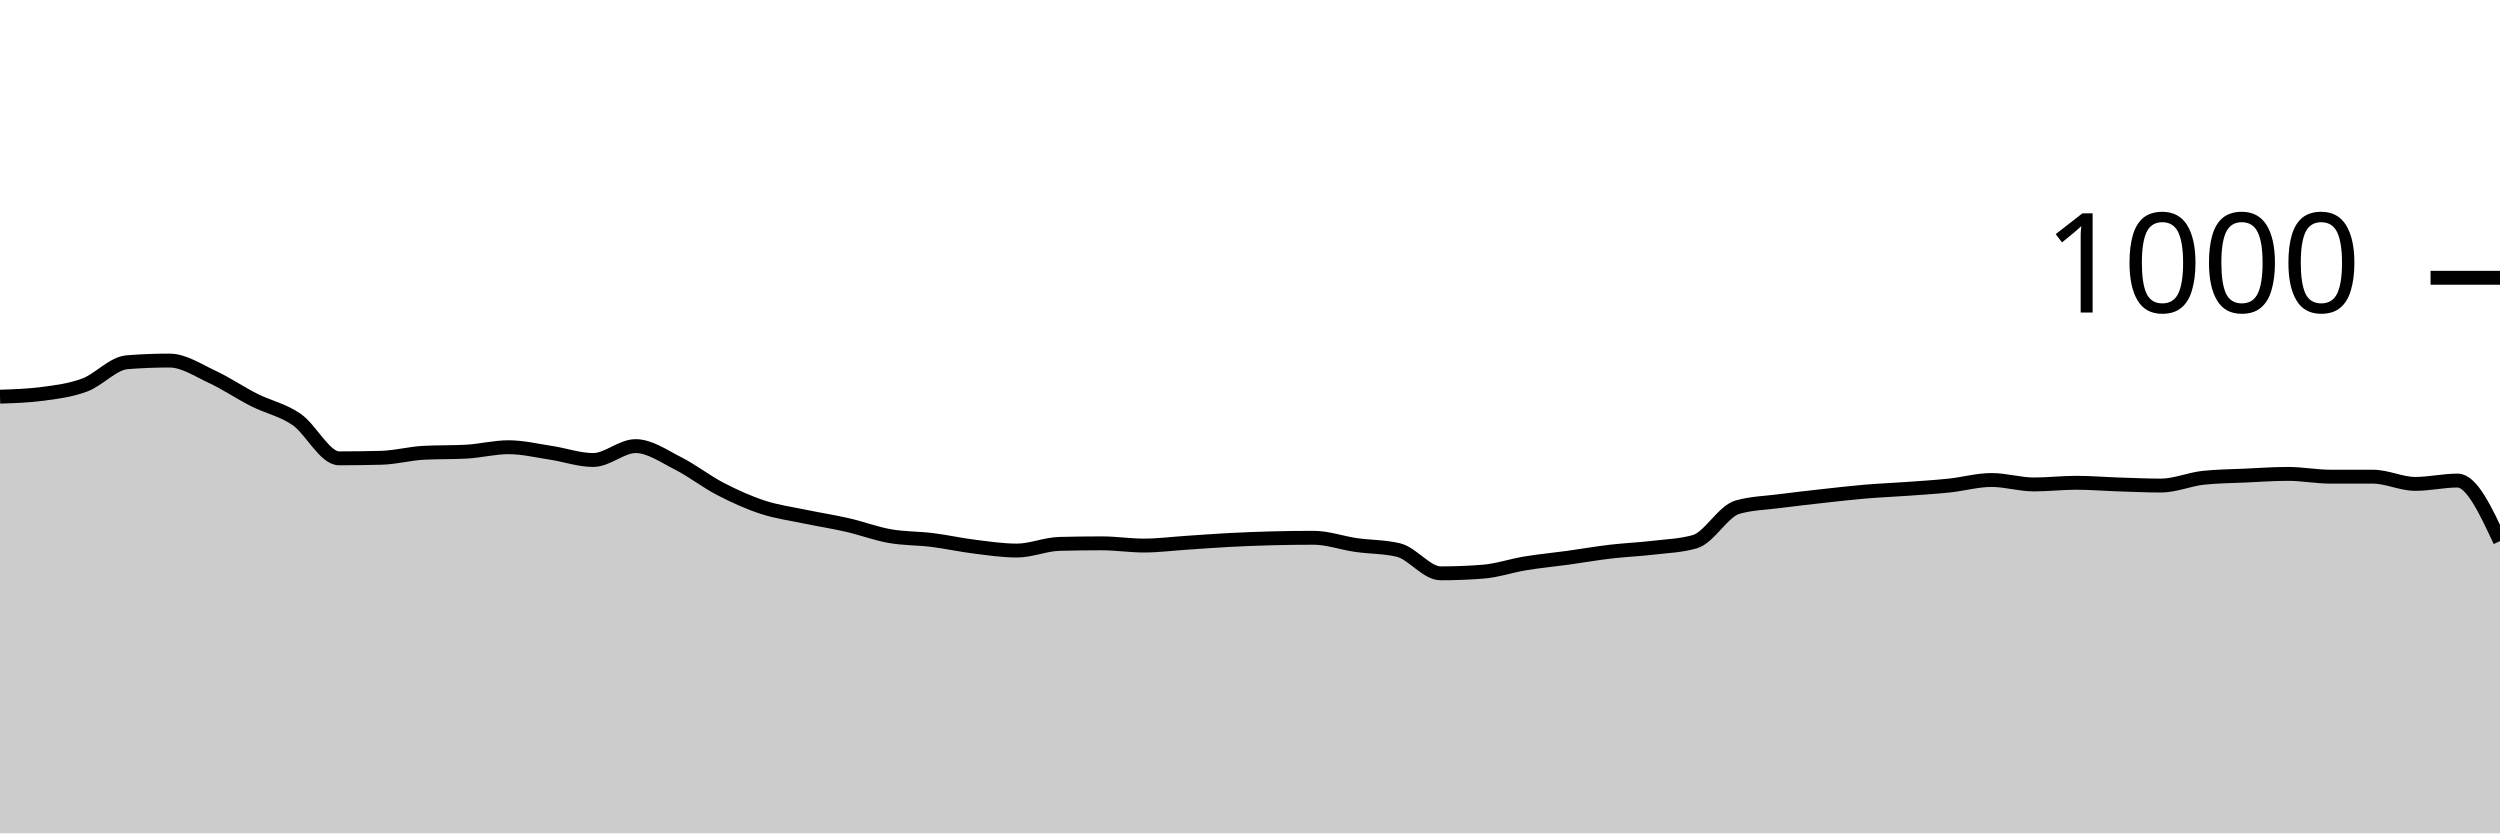
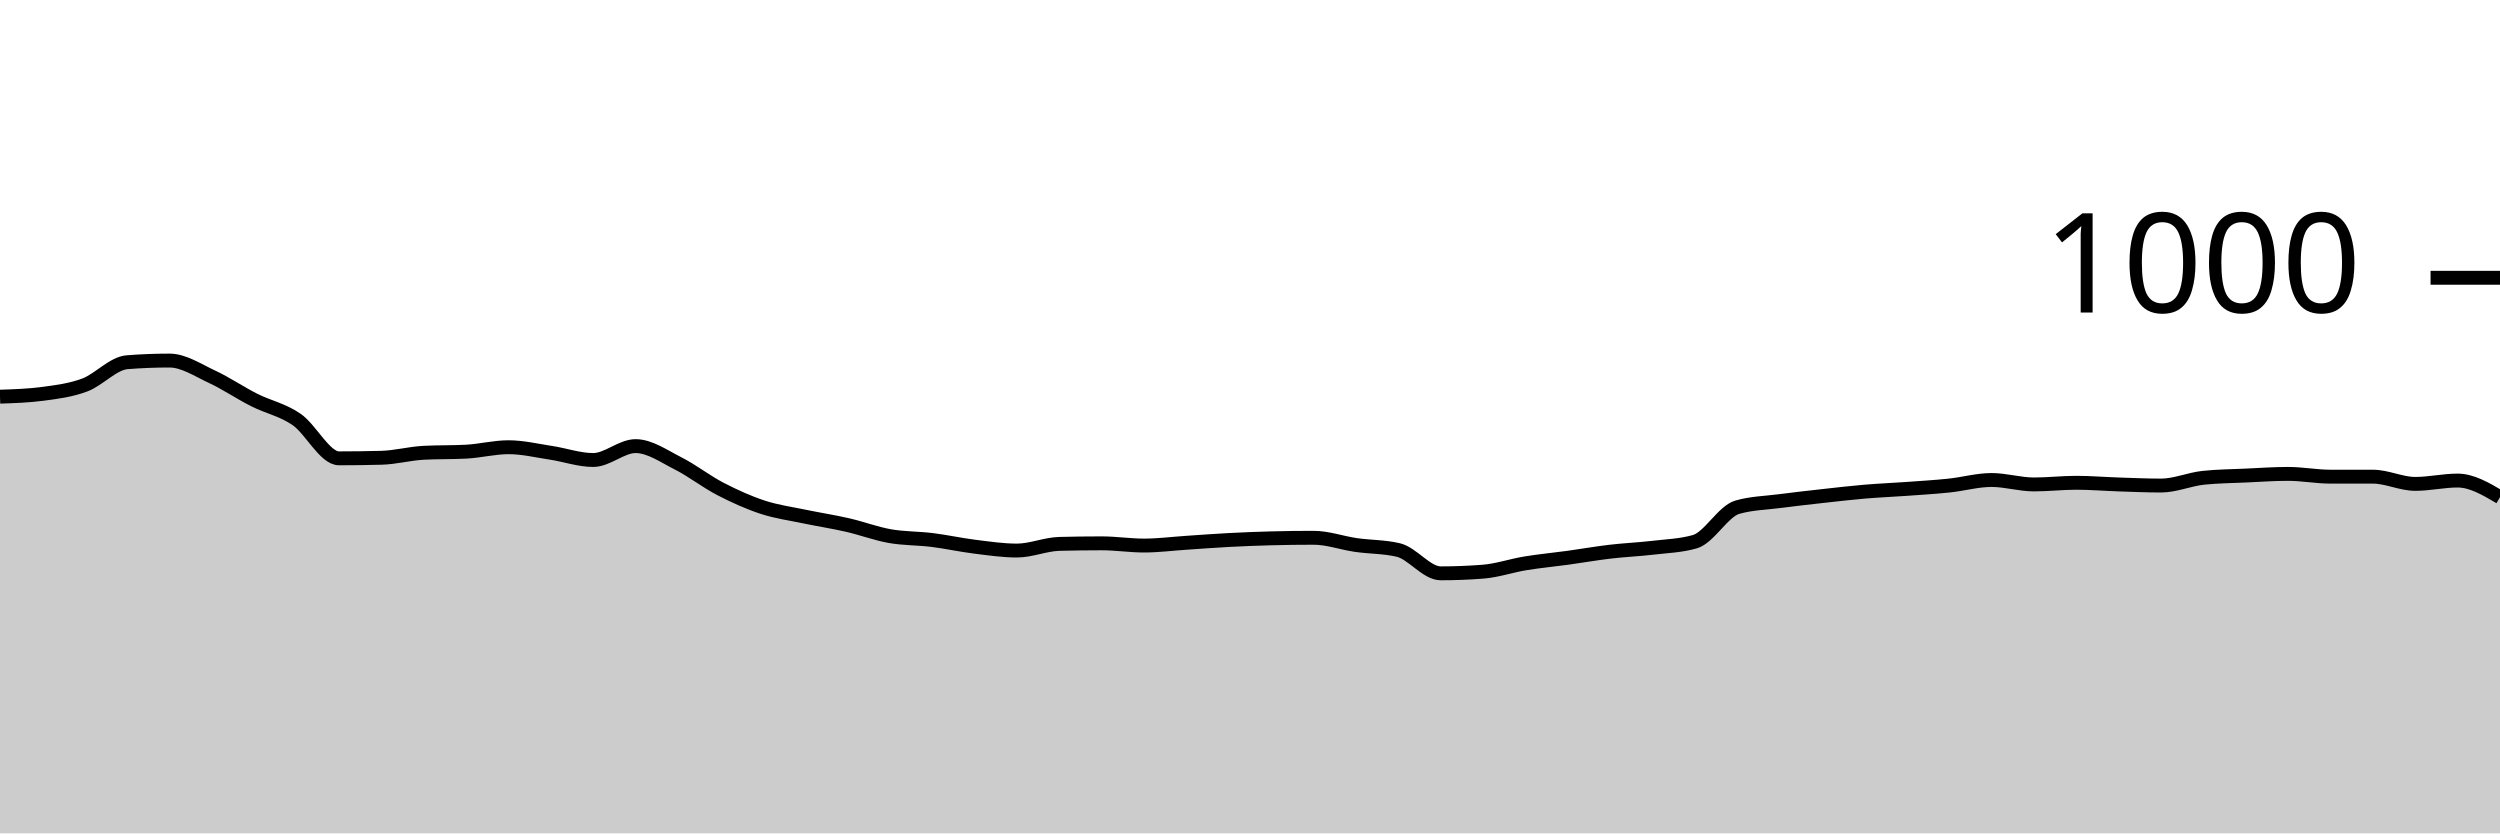
<svg xmlns="http://www.w3.org/2000/svg" viewBox="0 0 180 60">
  <g transform="translate(0,20)">
-     <path class="area" fill="rgba(0, 0, 0, 0.2)" d="M0,8.56C1.017,8.527,2.034,8.493,3.051,8.36C4.068,8.227,5.085,8.1,6.102,7.72C7.119,7.34,8.136,6.16,9.153,6.08C10.169,6,11.186,5.96,12.203,5.96C13.22,5.96,14.237,6.647,15.254,7.12C16.271,7.593,17.288,8.287,18.305,8.8C19.322,9.313,20.339,9.5,21.356,10.2C22.373,10.9,23.39,13,24.407,13C25.424,13,26.441,12.987,27.458,12.96C28.475,12.933,29.492,12.653,30.508,12.6C31.525,12.547,32.542,12.573,33.559,12.52C34.576,12.467,35.593,12.2,36.61,12.2C37.627,12.2,38.644,12.447,39.661,12.6C40.678,12.753,41.695,13.12,42.712,13.12C43.729,13.12,44.746,12.12,45.763,12.12C46.78,12.12,47.797,12.847,48.814,13.36C49.831,13.873,50.847,14.673,51.864,15.2C52.881,15.727,53.898,16.187,54.915,16.52C55.932,16.853,56.949,16.987,57.966,17.2C58.983,17.413,60,17.567,61.017,17.8C62.034,18.033,63.051,18.42,64.068,18.6C65.085,18.78,66.102,18.753,67.119,18.88C68.136,19.007,69.153,19.233,70.169,19.36C71.186,19.487,72.203,19.64,73.22,19.64C74.237,19.64,75.254,19.187,76.271,19.16C77.288,19.133,78.305,19.12,79.322,19.12C80.339,19.12,81.356,19.28,82.373,19.28C83.39,19.28,84.407,19.147,85.424,19.08C86.441,19.013,87.458,18.933,88.475,18.88C89.492,18.827,90.508,18.787,91.525,18.76C92.542,18.733,93.559,18.72,94.576,18.72C95.593,18.72,96.61,19.093,97.627,19.24C98.644,19.387,99.661,19.36,100.678,19.6C101.695,19.84,102.712,21.28,103.729,21.28C104.746,21.28,105.763,21.24,106.78,21.16C107.797,21.08,108.814,20.727,109.831,20.56C110.847,20.393,111.864,20.3,112.881,20.16C113.898,20.02,114.915,19.84,115.932,19.72C116.949,19.6,117.966,19.56,118.983,19.44C120,19.32,121.017,19.293,122.034,19C123.051,18.707,124.068,16.813,125.085,16.52C126.102,16.227,127.119,16.213,128.136,16.08C129.153,15.947,130.169,15.833,131.186,15.72C132.203,15.607,133.22,15.487,134.237,15.4C135.254,15.313,136.271,15.273,137.288,15.2C138.305,15.127,139.322,15.067,140.339,14.96C141.356,14.853,142.373,14.56,143.39,14.56C144.407,14.56,145.424,14.88,146.441,14.88C147.458,14.88,148.475,14.76,149.492,14.76C150.508,14.76,151.525,14.847,152.542,14.88C153.559,14.913,154.576,14.96,155.593,14.96C156.61,14.96,157.627,14.507,158.644,14.4C159.661,14.293,160.678,14.287,161.695,14.24C162.712,14.193,163.729,14.12,164.746,14.12C165.763,14.12,166.78,14.32,167.797,14.32C168.814,14.32,169.831,14.32,170.847,14.32C171.864,14.32,172.881,14.84,173.898,14.84C174.915,14.84,175.932,14.6,176.949,14.6C177.966,14.6,178.983,16.78,180,18.96L180,40C178.983,40,177.966,40,176.949,40C175.932,40,174.915,40,173.898,40C172.881,40,171.864,40,170.847,40C169.831,40,168.814,40,167.797,40C166.78,40,165.763,40,164.746,40C163.729,40,162.712,40,161.695,40C160.678,40,159.661,40,158.644,40C157.627,40,156.61,40,155.593,40C154.576,40,153.559,40,152.542,40C151.525,40,150.508,40,149.492,40C148.475,40,147.458,40,146.441,40C145.424,40,144.407,40,143.39,40C142.373,40,141.356,40,140.339,40C139.322,40,138.305,40,137.288,40C136.271,40,135.254,40,134.237,40C133.22,40,132.203,40,131.186,40C130.169,40,129.153,40,128.136,40C127.119,40,126.102,40,125.085,40C124.068,40,123.051,40,122.034,40C121.017,40,120,40,118.983,40C117.966,40,116.949,40,115.932,40C114.915,40,113.898,40,112.881,40C111.864,40,110.847,40,109.831,40C108.814,40,107.797,40,106.78,40C105.763,40,104.746,40,103.729,40C102.712,40,101.695,40,100.678,40C99.661,40,98.644,40,97.627,40C96.61,40,95.593,40,94.576,40C93.559,40,92.542,40,91.525,40C90.508,40,89.492,40,88.475,40C87.458,40,86.441,40,85.424,40C84.407,40,83.39,40,82.373,40C81.356,40,80.339,40,79.322,40C78.305,40,77.288,40,76.271,40C75.254,40,74.237,40,73.22,40C72.203,40,71.186,40,70.169,40C69.153,40,68.136,40,67.119,40C66.102,40,65.085,40,64.068,40C63.051,40,62.034,40,61.017,40C60,40,58.983,40,57.966,40C56.949,40,55.932,40,54.915,40C53.898,40,52.881,40,51.864,40C50.847,40,49.831,40,48.814,40C47.797,40,46.78,40,45.763,40C44.746,40,43.729,40,42.712,40C41.695,40,40.678,40,39.661,40C38.644,40,37.627,40,36.61,40C35.593,40,34.576,40,33.559,40C32.542,40,31.525,40,30.508,40C29.492,40,28.475,40,27.458,40C26.441,40,25.424,40,24.407,40C23.39,40,22.373,40,21.356,40C20.339,40,19.322,40,18.305,40C17.288,40,16.271,40,15.254,40C14.237,40,13.22,40,12.203,40C11.186,40,10.169,40,9.153,40C8.136,40,7.119,40,6.102,40C5.085,40,4.068,40,3.051,40C2.034,40,1.017,40,0,40Z" />
-     <path class="line" stroke="black" fill="none" d="M0,8.56C1.017,8.527,2.034,8.493,3.051,8.36C4.068,8.227,5.085,8.1,6.102,7.72C7.119,7.34,8.136,6.16,9.153,6.08C10.169,6,11.186,5.96,12.203,5.96C13.22,5.96,14.237,6.647,15.254,7.12C16.271,7.593,17.288,8.287,18.305,8.8C19.322,9.313,20.339,9.5,21.356,10.2C22.373,10.9,23.39,13,24.407,13C25.424,13,26.441,12.987,27.458,12.96C28.475,12.933,29.492,12.653,30.508,12.6C31.525,12.547,32.542,12.573,33.559,12.52C34.576,12.467,35.593,12.2,36.61,12.2C37.627,12.2,38.644,12.447,39.661,12.6C40.678,12.753,41.695,13.12,42.712,13.12C43.729,13.12,44.746,12.12,45.763,12.12C46.78,12.12,47.797,12.847,48.814,13.36C49.831,13.873,50.847,14.673,51.864,15.2C52.881,15.727,53.898,16.187,54.915,16.52C55.932,16.853,56.949,16.987,57.966,17.2C58.983,17.413,60,17.567,61.017,17.8C62.034,18.033,63.051,18.42,64.068,18.6C65.085,18.78,66.102,18.753,67.119,18.88C68.136,19.007,69.153,19.233,70.169,19.36C71.186,19.487,72.203,19.64,73.22,19.64C74.237,19.64,75.254,19.187,76.271,19.16C77.288,19.133,78.305,19.12,79.322,19.12C80.339,19.12,81.356,19.28,82.373,19.28C83.39,19.28,84.407,19.147,85.424,19.08C86.441,19.013,87.458,18.933,88.475,18.88C89.492,18.827,90.508,18.787,91.525,18.76C92.542,18.733,93.559,18.72,94.576,18.72C95.593,18.72,96.61,19.093,97.627,19.24C98.644,19.387,99.661,19.36,100.678,19.6C101.695,19.84,102.712,21.28,103.729,21.28C104.746,21.28,105.763,21.24,106.78,21.16C107.797,21.08,108.814,20.727,109.831,20.56C110.847,20.393,111.864,20.3,112.881,20.16C113.898,20.02,114.915,19.84,115.932,19.72C116.949,19.6,117.966,19.56,118.983,19.44C120,19.32,121.017,19.293,122.034,19C123.051,18.707,124.068,16.813,125.085,16.52C126.102,16.227,127.119,16.213,128.136,16.08C129.153,15.947,130.169,15.833,131.186,15.72C132.203,15.607,133.22,15.487,134.237,15.4C135.254,15.313,136.271,15.273,137.288,15.2C138.305,15.127,139.322,15.067,140.339,14.96C141.356,14.853,142.373,14.56,143.39,14.56C144.407,14.56,145.424,14.88,146.441,14.88C147.458,14.88,148.475,14.76,149.492,14.76C150.508,14.76,151.525,14.847,152.542,14.88C153.559,14.913,154.576,14.96,155.593,14.96C156.61,14.96,157.627,14.507,158.644,14.4C159.661,14.293,160.678,14.287,161.695,14.24C162.712,14.193,163.729,14.12,164.746,14.12C165.763,14.12,166.78,14.32,167.797,14.32C168.814,14.32,169.831,14.32,170.847,14.32C171.864,14.32,172.881,14.84,173.898,14.84C174.915,14.84,175.932,14.6,176.949,14.6C177.966,14.6,178.983,16.78,180,18.96" />
+     <path class="area" fill="rgba(0, 0, 0, 0.2)" d="M0,8.56C1.017,8.527,2.034,8.493,3.051,8.36C4.068,8.227,5.085,8.1,6.102,7.72C7.119,7.34,8.136,6.16,9.153,6.08C10.169,6,11.186,5.96,12.203,5.96C13.22,5.96,14.237,6.647,15.254,7.12C16.271,7.593,17.288,8.287,18.305,8.8C19.322,9.313,20.339,9.5,21.356,10.2C22.373,10.9,23.39,13,24.407,13C25.424,13,26.441,12.987,27.458,12.96C28.475,12.933,29.492,12.653,30.508,12.6C31.525,12.547,32.542,12.573,33.559,12.52C34.576,12.467,35.593,12.2,36.61,12.2C37.627,12.2,38.644,12.447,39.661,12.6C40.678,12.753,41.695,13.12,42.712,13.12C43.729,13.12,44.746,12.12,45.763,12.12C46.78,12.12,47.797,12.847,48.814,13.36C49.831,13.873,50.847,14.673,51.864,15.2C52.881,15.727,53.898,16.187,54.915,16.52C55.932,16.853,56.949,16.987,57.966,17.2C58.983,17.413,60,17.567,61.017,17.8C62.034,18.033,63.051,18.42,64.068,18.6C65.085,18.78,66.102,18.753,67.119,18.88C68.136,19.007,69.153,19.233,70.169,19.36C71.186,19.487,72.203,19.64,73.22,19.64C74.237,19.64,75.254,19.187,76.271,19.16C77.288,19.133,78.305,19.12,79.322,19.12C80.339,19.12,81.356,19.28,82.373,19.28C83.39,19.28,84.407,19.147,85.424,19.08C86.441,19.013,87.458,18.933,88.475,18.88C89.492,18.827,90.508,18.787,91.525,18.76C92.542,18.733,93.559,18.72,94.576,18.72C95.593,18.72,96.61,19.093,97.627,19.24C98.644,19.387,99.661,19.36,100.678,19.6C101.695,19.84,102.712,21.28,103.729,21.28C104.746,21.28,105.763,21.24,106.78,21.16C107.797,21.08,108.814,20.727,109.831,20.56C110.847,20.393,111.864,20.3,112.881,20.16C113.898,20.02,114.915,19.84,115.932,19.72C116.949,19.6,117.966,19.56,118.983,19.44C120,19.32,121.017,19.293,122.034,19C123.051,18.707,124.068,16.813,125.085,16.52C126.102,16.227,127.119,16.213,128.136,16.08C129.153,15.947,130.169,15.833,131.186,15.72C132.203,15.607,133.22,15.487,134.237,15.4C135.254,15.313,136.271,15.273,137.288,15.2C138.305,15.127,139.322,15.067,140.339,14.96C141.356,14.853,142.373,14.56,143.39,14.56C144.407,14.56,145.424,14.88,146.441,14.88C147.458,14.88,148.475,14.76,149.492,14.76C150.508,14.76,151.525,14.847,152.542,14.88C153.559,14.913,154.576,14.96,155.593,14.96C156.61,14.96,157.627,14.507,158.644,14.4C159.661,14.293,160.678,14.287,161.695,14.24C162.712,14.193,163.729,14.12,164.746,14.12C165.763,14.12,166.78,14.32,167.797,14.32C168.814,14.32,169.831,14.32,170.847,14.32C171.864,14.32,172.881,14.84,173.898,14.84C174.915,14.84,175.932,14.6,176.949,14.6C177.966,14.6,178.983,15.2,180,15.8L180,40C178.983,40,177.966,40,176.949,40C175.932,40,174.915,40,173.898,40C172.881,40,171.864,40,170.847,40C169.831,40,168.814,40,167.797,40C166.78,40,165.763,40,164.746,40C163.729,40,162.712,40,161.695,40C160.678,40,159.661,40,158.644,40C157.627,40,156.61,40,155.593,40C154.576,40,153.559,40,152.542,40C151.525,40,150.508,40,149.492,40C148.475,40,147.458,40,146.441,40C145.424,40,144.407,40,143.39,40C142.373,40,141.356,40,140.339,40C139.322,40,138.305,40,137.288,40C136.271,40,135.254,40,134.237,40C133.22,40,132.203,40,131.186,40C130.169,40,129.153,40,128.136,40C127.119,40,126.102,40,125.085,40C124.068,40,123.051,40,122.034,40C121.017,40,120,40,118.983,40C117.966,40,116.949,40,115.932,40C114.915,40,113.898,40,112.881,40C111.864,40,110.847,40,109.831,40C108.814,40,107.797,40,106.78,40C105.763,40,104.746,40,103.729,40C102.712,40,101.695,40,100.678,40C99.661,40,98.644,40,97.627,40C96.61,40,95.593,40,94.576,40C93.559,40,92.542,40,91.525,40C90.508,40,89.492,40,88.475,40C87.458,40,86.441,40,85.424,40C84.407,40,83.39,40,82.373,40C81.356,40,80.339,40,79.322,40C78.305,40,77.288,40,76.271,40C75.254,40,74.237,40,73.22,40C72.203,40,71.186,40,70.169,40C69.153,40,68.136,40,67.119,40C66.102,40,65.085,40,64.068,40C63.051,40,62.034,40,61.017,40C60,40,58.983,40,57.966,40C56.949,40,55.932,40,54.915,40C53.898,40,52.881,40,51.864,40C50.847,40,49.831,40,48.814,40C47.797,40,46.78,40,45.763,40C44.746,40,43.729,40,42.712,40C41.695,40,40.678,40,39.661,40C38.644,40,37.627,40,36.61,40C35.593,40,34.576,40,33.559,40C32.542,40,31.525,40,30.508,40C29.492,40,28.475,40,27.458,40C26.441,40,25.424,40,24.407,40C23.39,40,22.373,40,21.356,40C20.339,40,19.322,40,18.305,40C17.288,40,16.271,40,15.254,40C14.237,40,13.22,40,12.203,40C11.186,40,10.169,40,9.153,40C8.136,40,7.119,40,6.102,40C5.085,40,4.068,40,3.051,40C2.034,40,1.017,40,0,40Z" />
+     <path class="line" stroke="black" fill="none" d="M0,8.56C1.017,8.527,2.034,8.493,3.051,8.36C4.068,8.227,5.085,8.1,6.102,7.72C7.119,7.34,8.136,6.16,9.153,6.08C10.169,6,11.186,5.96,12.203,5.96C13.22,5.96,14.237,6.647,15.254,7.12C16.271,7.593,17.288,8.287,18.305,8.8C19.322,9.313,20.339,9.5,21.356,10.2C22.373,10.9,23.39,13,24.407,13C25.424,13,26.441,12.987,27.458,12.96C28.475,12.933,29.492,12.653,30.508,12.6C31.525,12.547,32.542,12.573,33.559,12.52C34.576,12.467,35.593,12.2,36.61,12.2C37.627,12.2,38.644,12.447,39.661,12.6C40.678,12.753,41.695,13.12,42.712,13.12C43.729,13.12,44.746,12.12,45.763,12.12C46.78,12.12,47.797,12.847,48.814,13.36C49.831,13.873,50.847,14.673,51.864,15.2C52.881,15.727,53.898,16.187,54.915,16.52C55.932,16.853,56.949,16.987,57.966,17.2C58.983,17.413,60,17.567,61.017,17.8C62.034,18.033,63.051,18.42,64.068,18.6C65.085,18.78,66.102,18.753,67.119,18.88C68.136,19.007,69.153,19.233,70.169,19.36C71.186,19.487,72.203,19.64,73.22,19.64C74.237,19.64,75.254,19.187,76.271,19.16C77.288,19.133,78.305,19.12,79.322,19.12C80.339,19.12,81.356,19.28,82.373,19.28C83.39,19.28,84.407,19.147,85.424,19.08C86.441,19.013,87.458,18.933,88.475,18.88C89.492,18.827,90.508,18.787,91.525,18.76C92.542,18.733,93.559,18.72,94.576,18.72C95.593,18.72,96.61,19.093,97.627,19.24C98.644,19.387,99.661,19.36,100.678,19.6C101.695,19.84,102.712,21.28,103.729,21.28C104.746,21.28,105.763,21.24,106.78,21.16C107.797,21.08,108.814,20.727,109.831,20.56C110.847,20.393,111.864,20.3,112.881,20.16C113.898,20.02,114.915,19.84,115.932,19.72C116.949,19.6,117.966,19.56,118.983,19.44C120,19.32,121.017,19.293,122.034,19C123.051,18.707,124.068,16.813,125.085,16.52C126.102,16.227,127.119,16.213,128.136,16.08C129.153,15.947,130.169,15.833,131.186,15.72C132.203,15.607,133.22,15.487,134.237,15.4C135.254,15.313,136.271,15.273,137.288,15.2C138.305,15.127,139.322,15.067,140.339,14.96C141.356,14.853,142.373,14.56,143.39,14.56C144.407,14.56,145.424,14.88,146.441,14.88C147.458,14.88,148.475,14.76,149.492,14.76C150.508,14.76,151.525,14.847,152.542,14.88C153.559,14.913,154.576,14.96,155.593,14.96C156.61,14.96,157.627,14.507,158.644,14.4C159.661,14.293,160.678,14.287,161.695,14.24C162.712,14.193,163.729,14.12,164.746,14.12C165.763,14.12,166.78,14.32,167.797,14.32C168.814,14.32,169.831,14.32,170.847,14.32C171.864,14.32,172.881,14.84,173.898,14.84C174.915,14.84,175.932,14.6,176.949,14.6C177.966,14.6,178.983,15.2,180,15.8" />
    <path class="axis-ceiling" stroke-width="1" stroke="black" fill="none" d="M175,0L180,0" />
    <text class="axis-ceiling-label" font-family="sans-serif" text-anchor="end" font-size="10px" x="170" y="2.5">1000</text>
  </g>
</svg>
